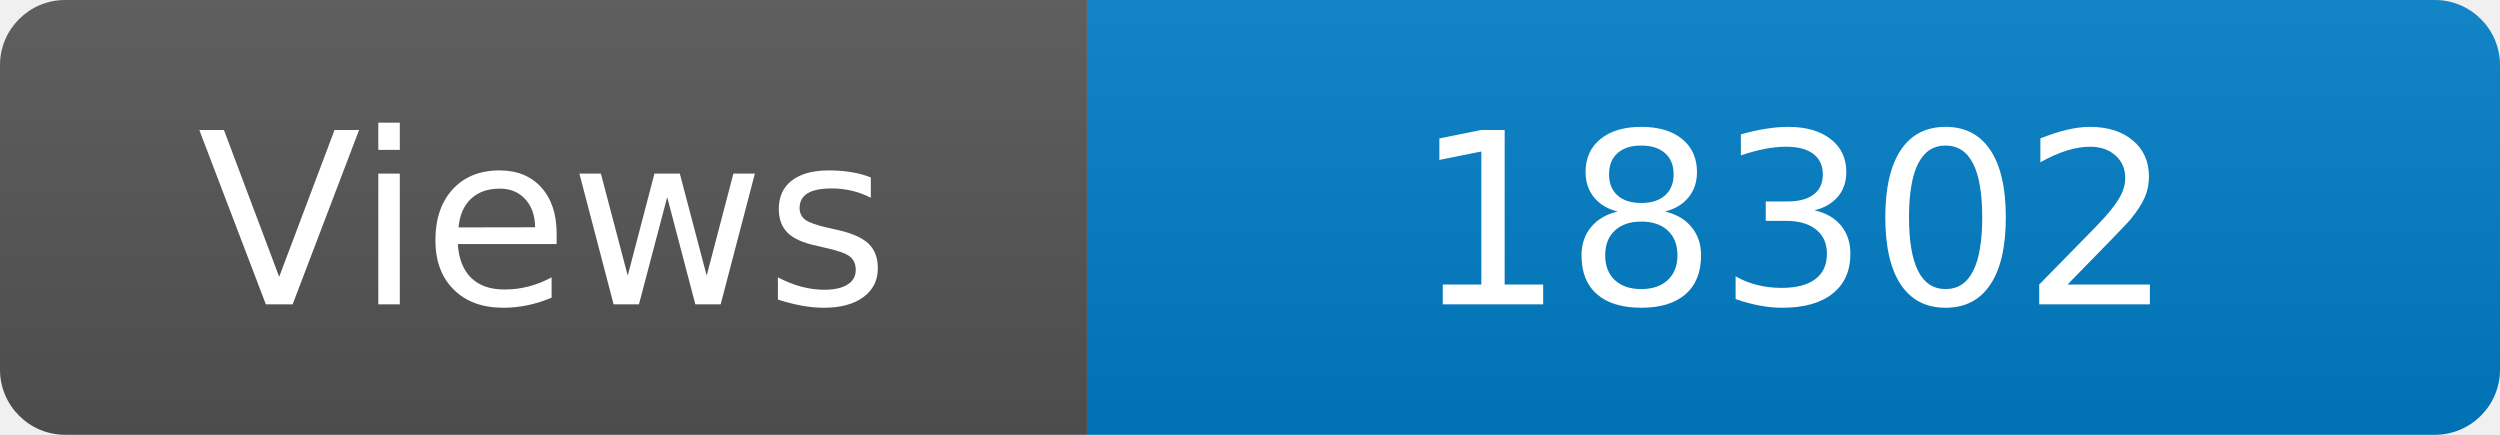
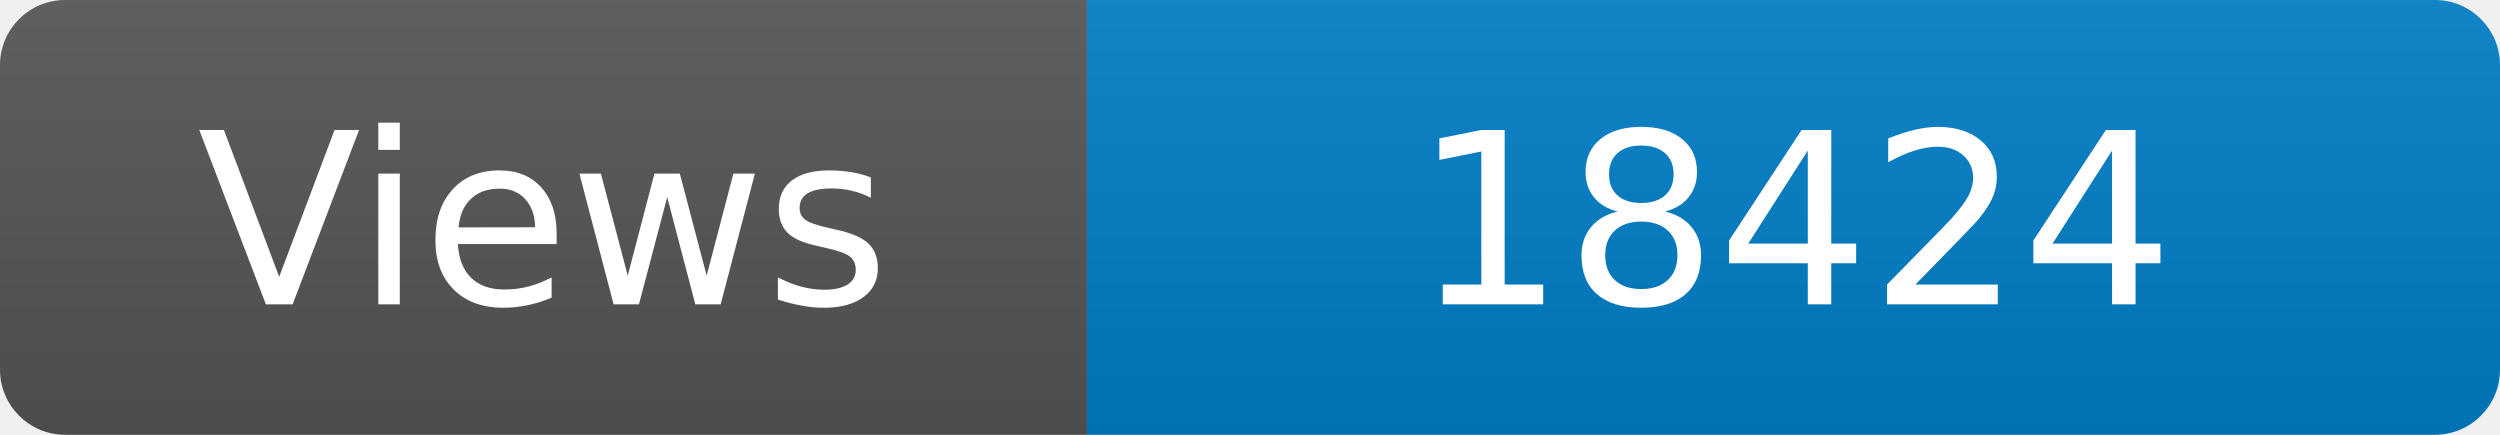
<svg xmlns="http://www.w3.org/2000/svg" width="115" height="20" role="img" aria-label="Maintained?: yes">
  <linearGradient id="s" x2="0" y2="100%">
    <stop offset="0" stop-color="#bbb" stop-opacity=".1" />
    <stop offset="1" stop-opacity=".1" />
  </linearGradient>
  <clipPath id="r">
    <rect width="115" height="20" rx="3" fill="#fff" />
  </clipPath>
  <g clip-path="url(#r)">
    <rect width="50" height="20" fill="#555" />
    <rect x="50" width="160" height="20" fill="#007ec6" />
    <rect width="115" height="20" fill="url(#s)" />
  </g>
  <g fill="#fff" text-anchor="middle" font-family="Verdana,Geneva,DejaVu Sans,sans-serif" font-size="110">
    <text x="250" y="140" transform="scale(.1)" fill="#fff">Views</text>
-     <text x="825" y="140" transform="scale(.1)" fill="#fff">18302</text>
+     <text x="825" y="140" transform="scale(.1)" fill="#fff">18424</text>
  </g>
</svg>
